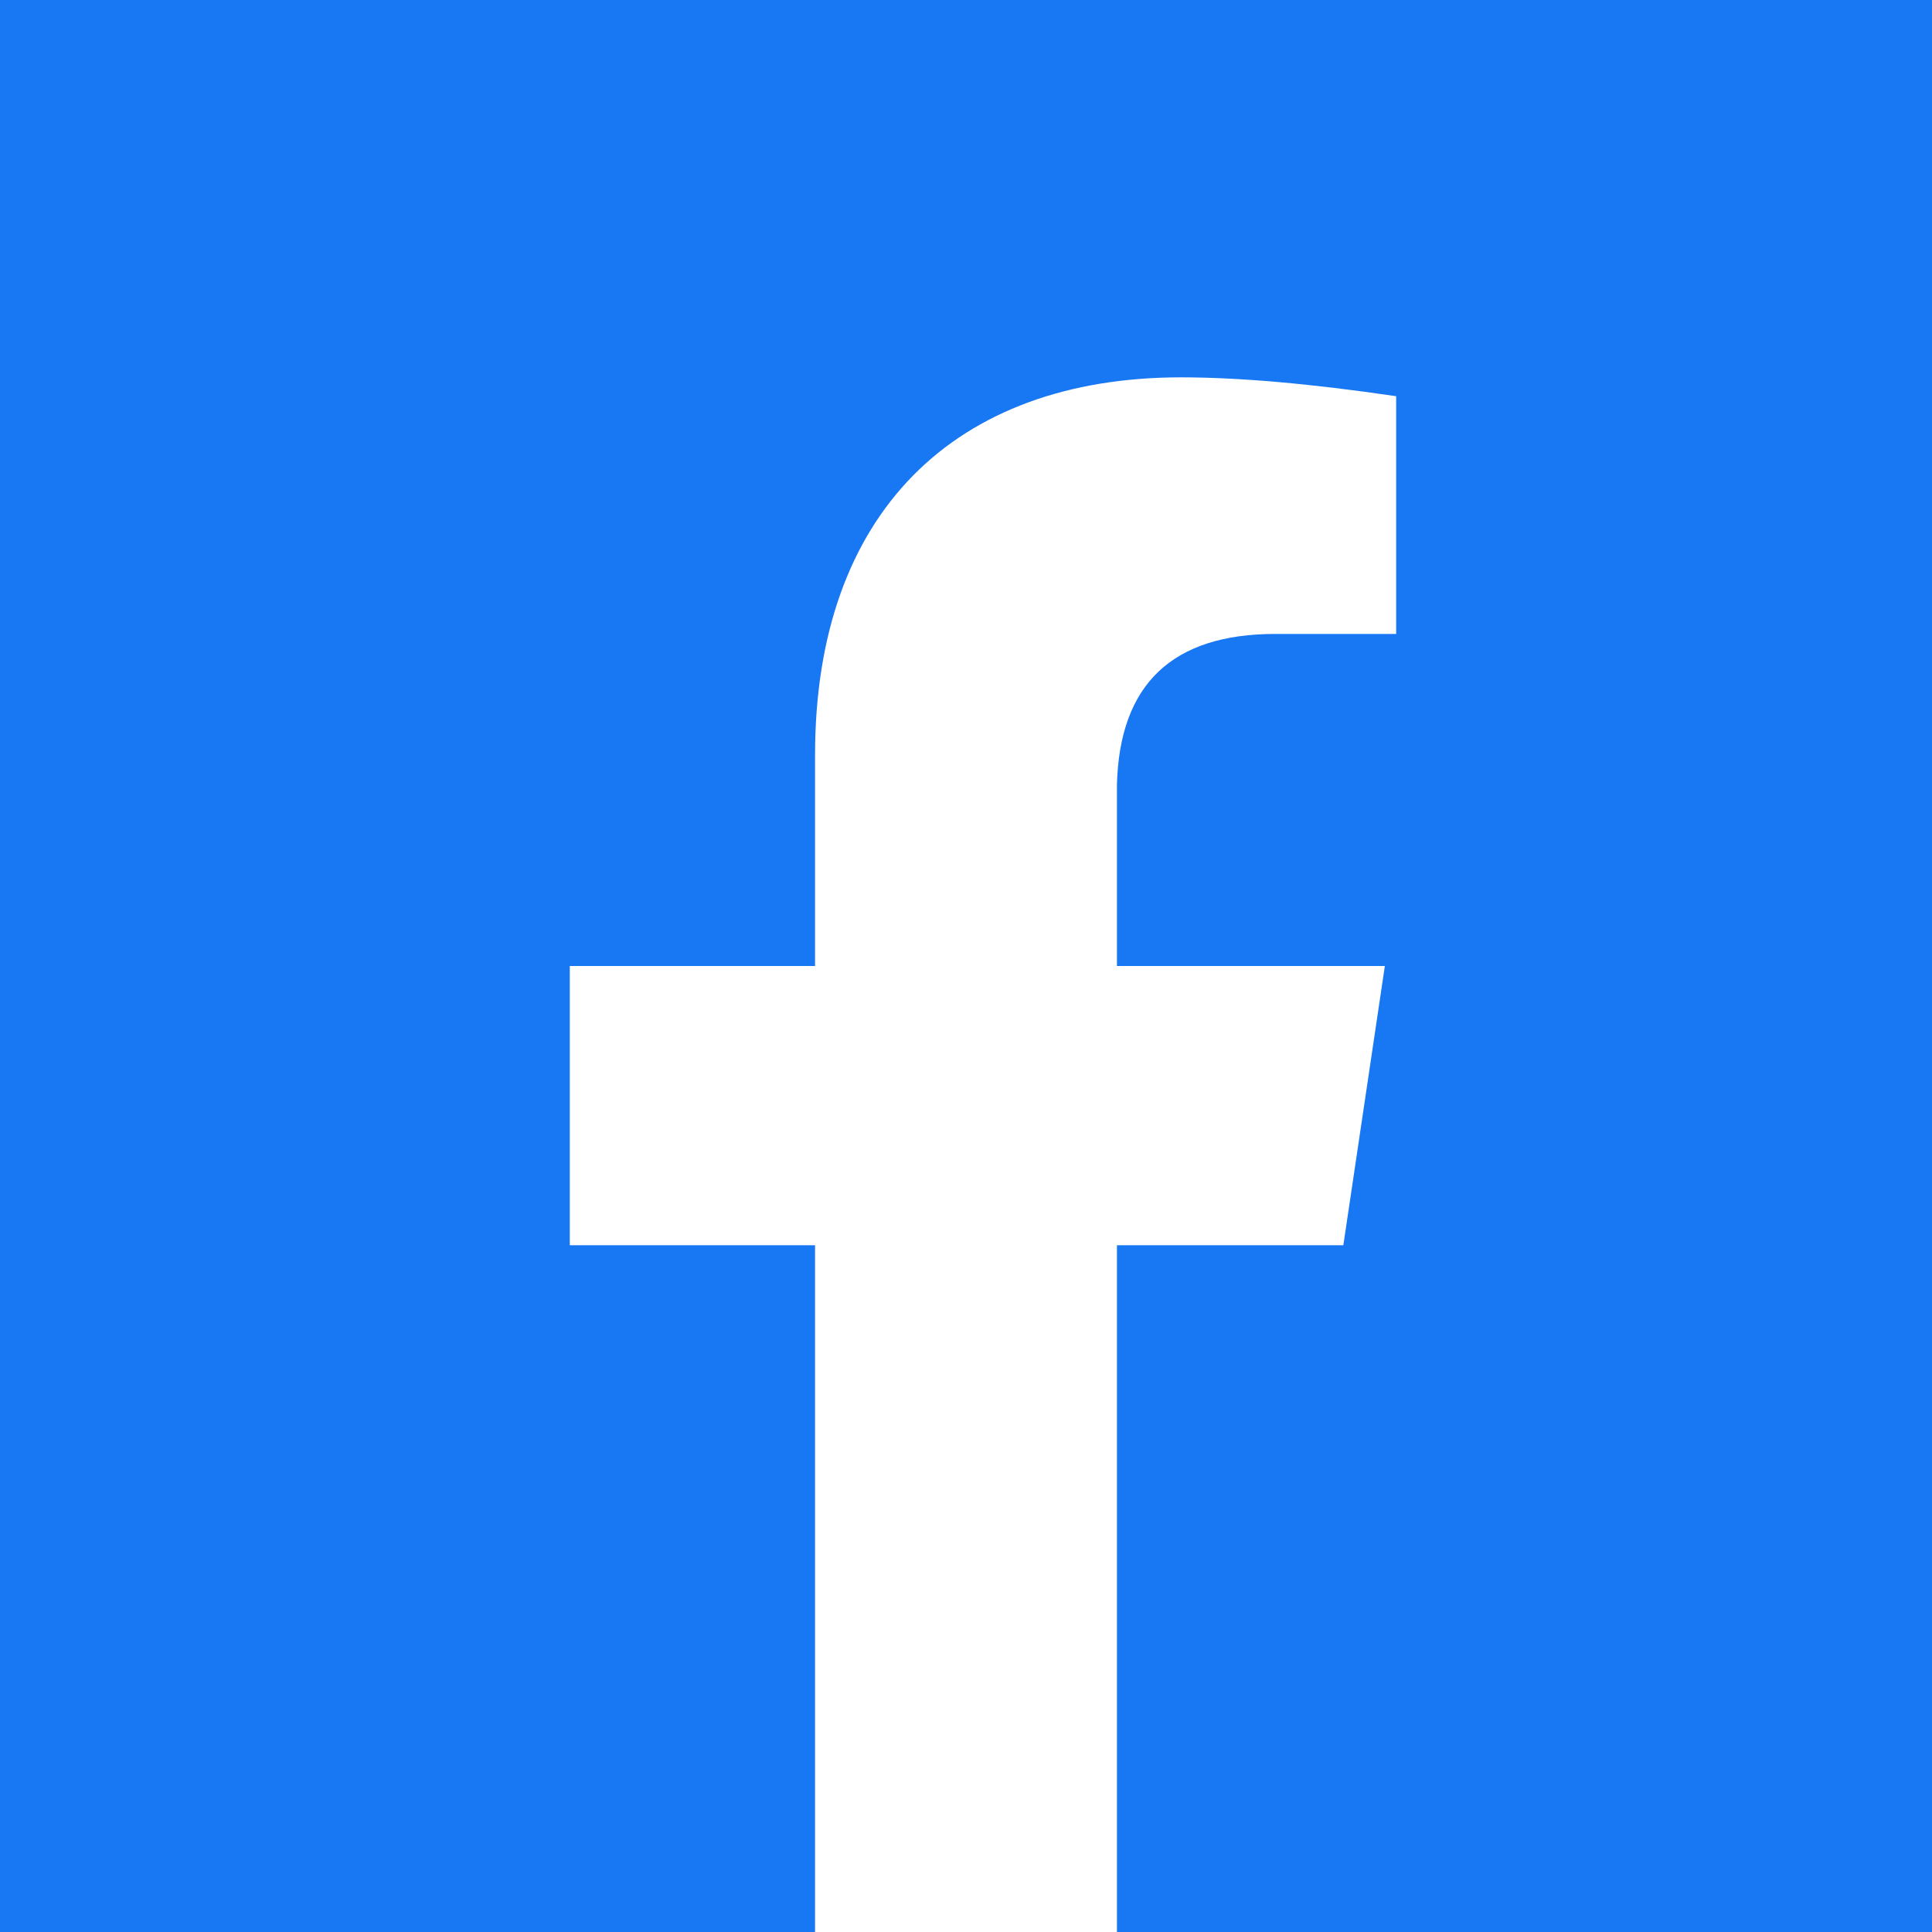
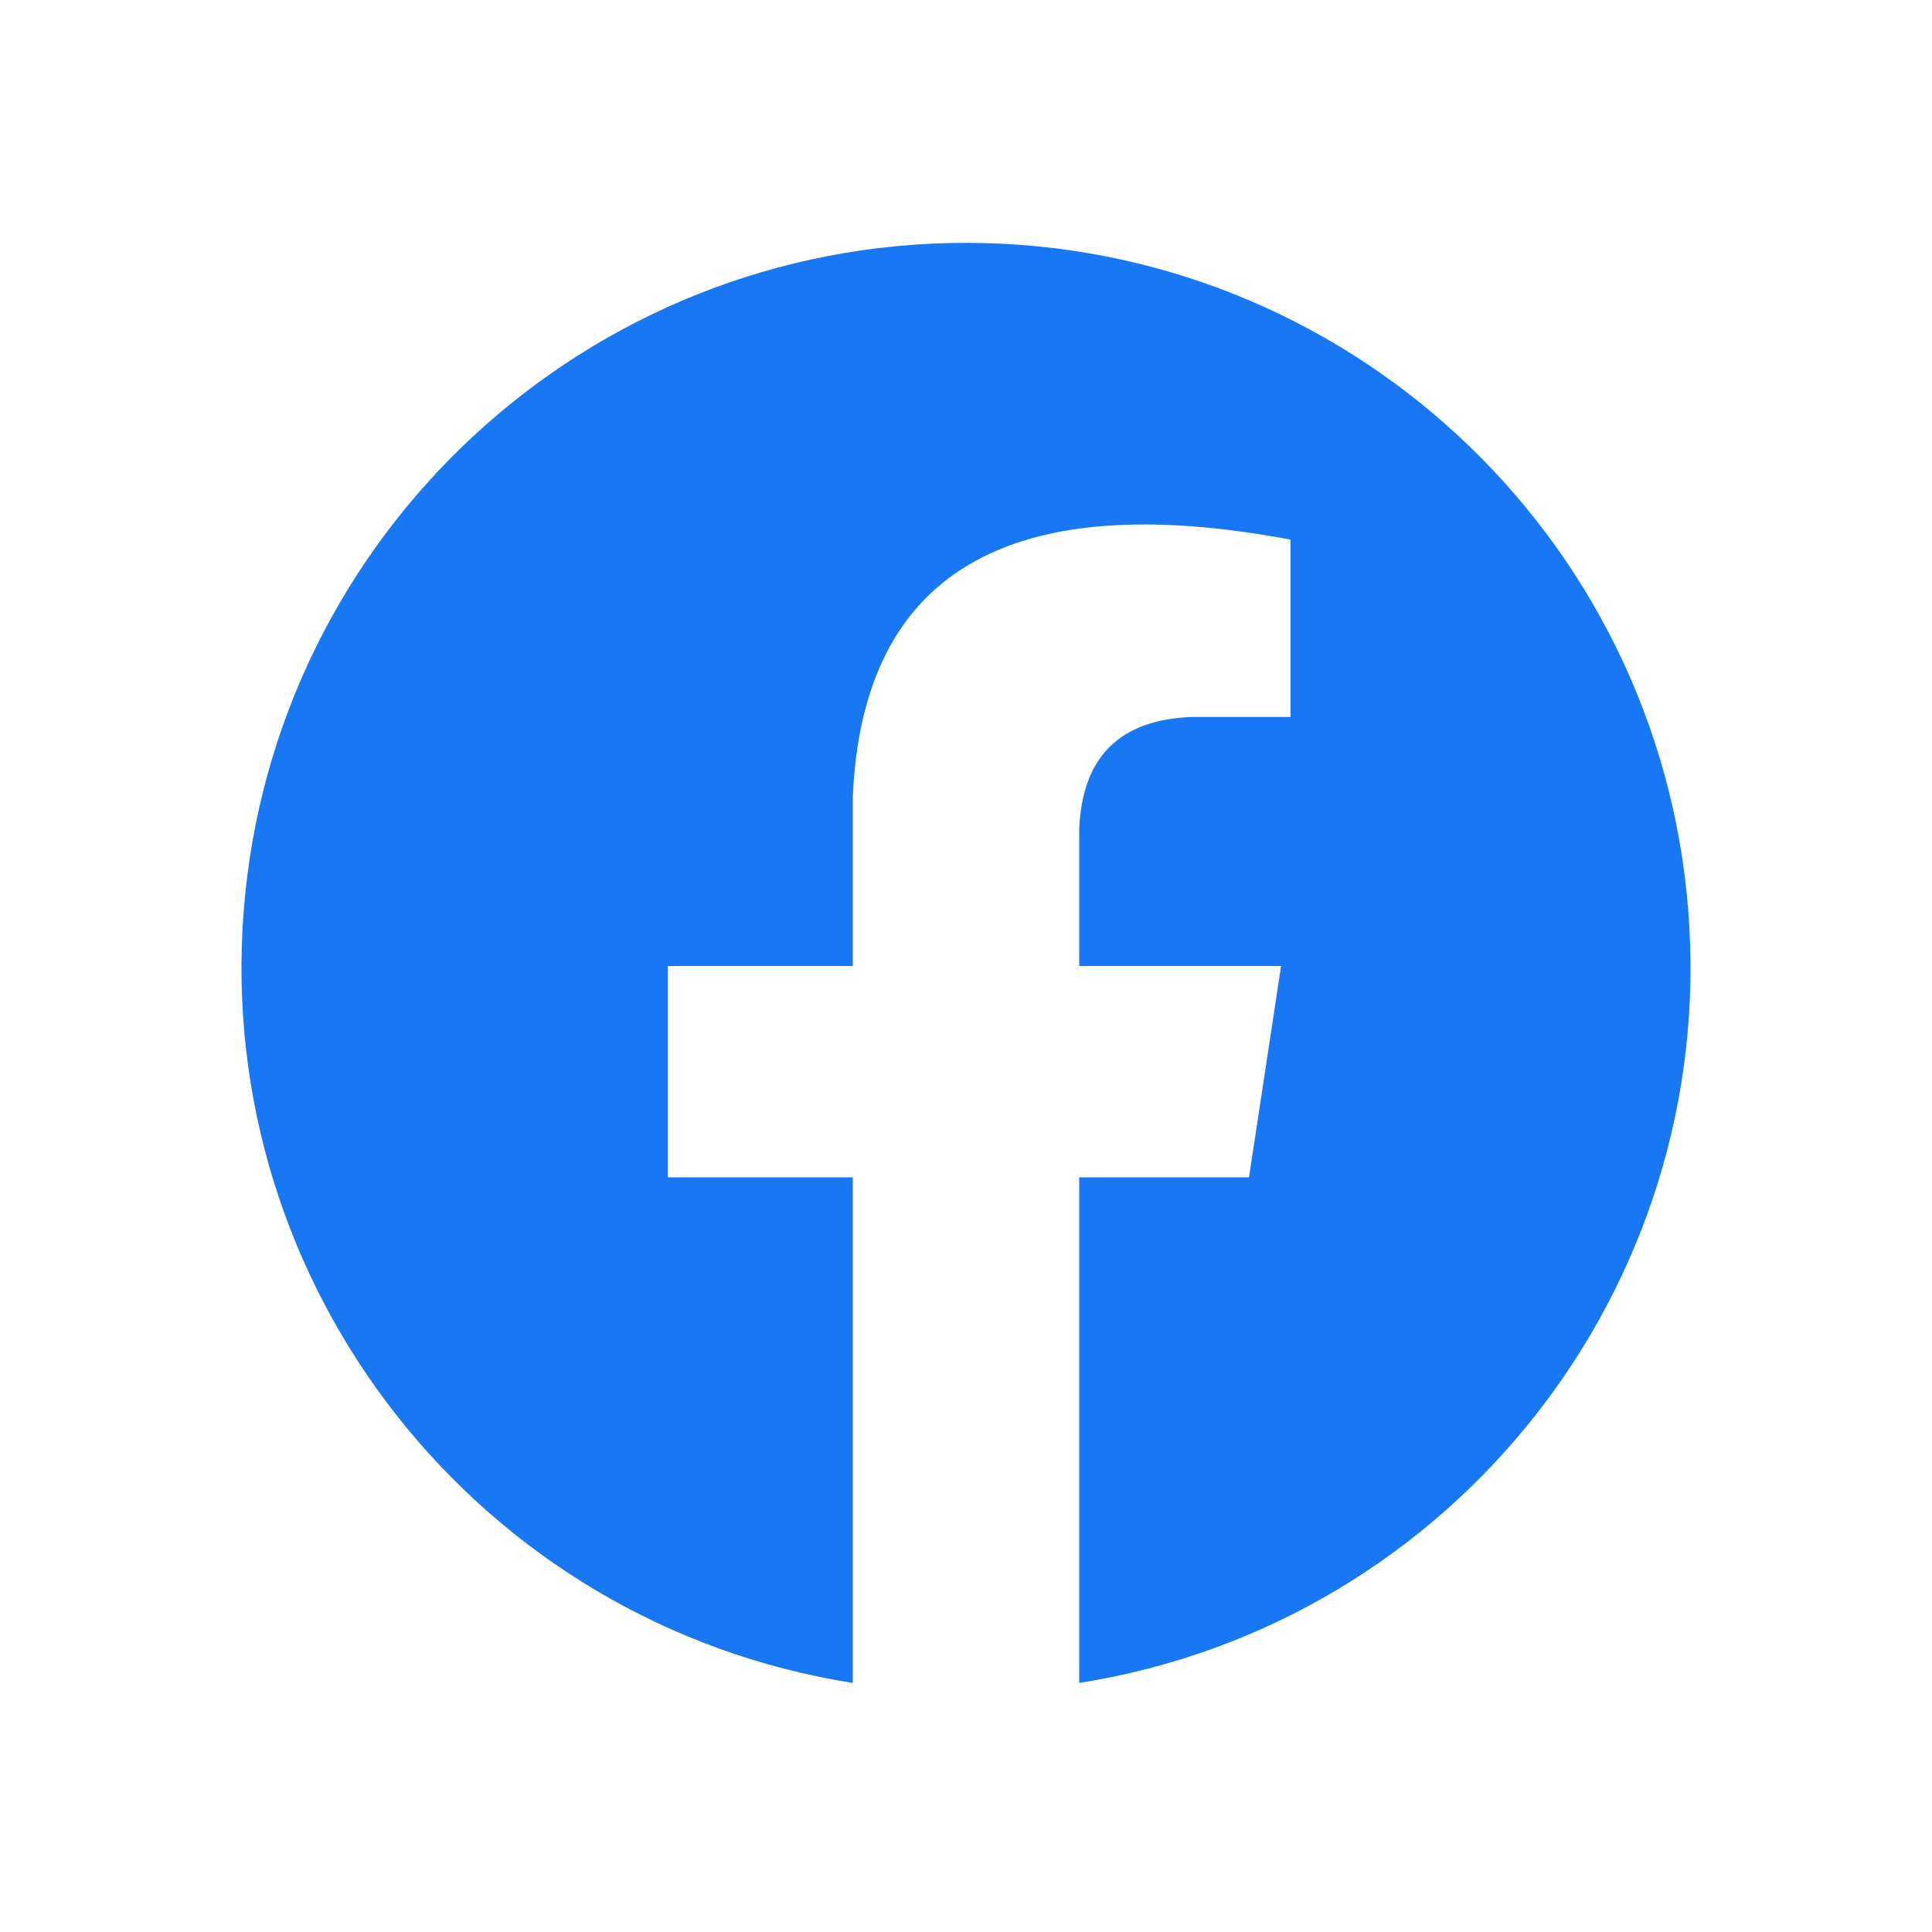
<svg xmlns="http://www.w3.org/2000/svg" aria-label="Facebook" role="img" viewBox="0 0 512 512">
-   <rect width="512" height="512" fill="#1877f2" />
-   <path d="M356 330l11-74h-71v-48q1-40 42-40h32v-63q-34-5-57-5c-60 0-97 36-97 100v56H151v74h65v182h80V330z" fill="#fff" />
+   <rect width="512" height="512" fill="#fff" />
+   <path d="m331 312h-45v134a192 192 0 10-60 0V312h-49v-56h49v-45q4-89 116-68v47h-26q-29 1-30 30v36h53.5" fill="#1877f2" />
</svg>
